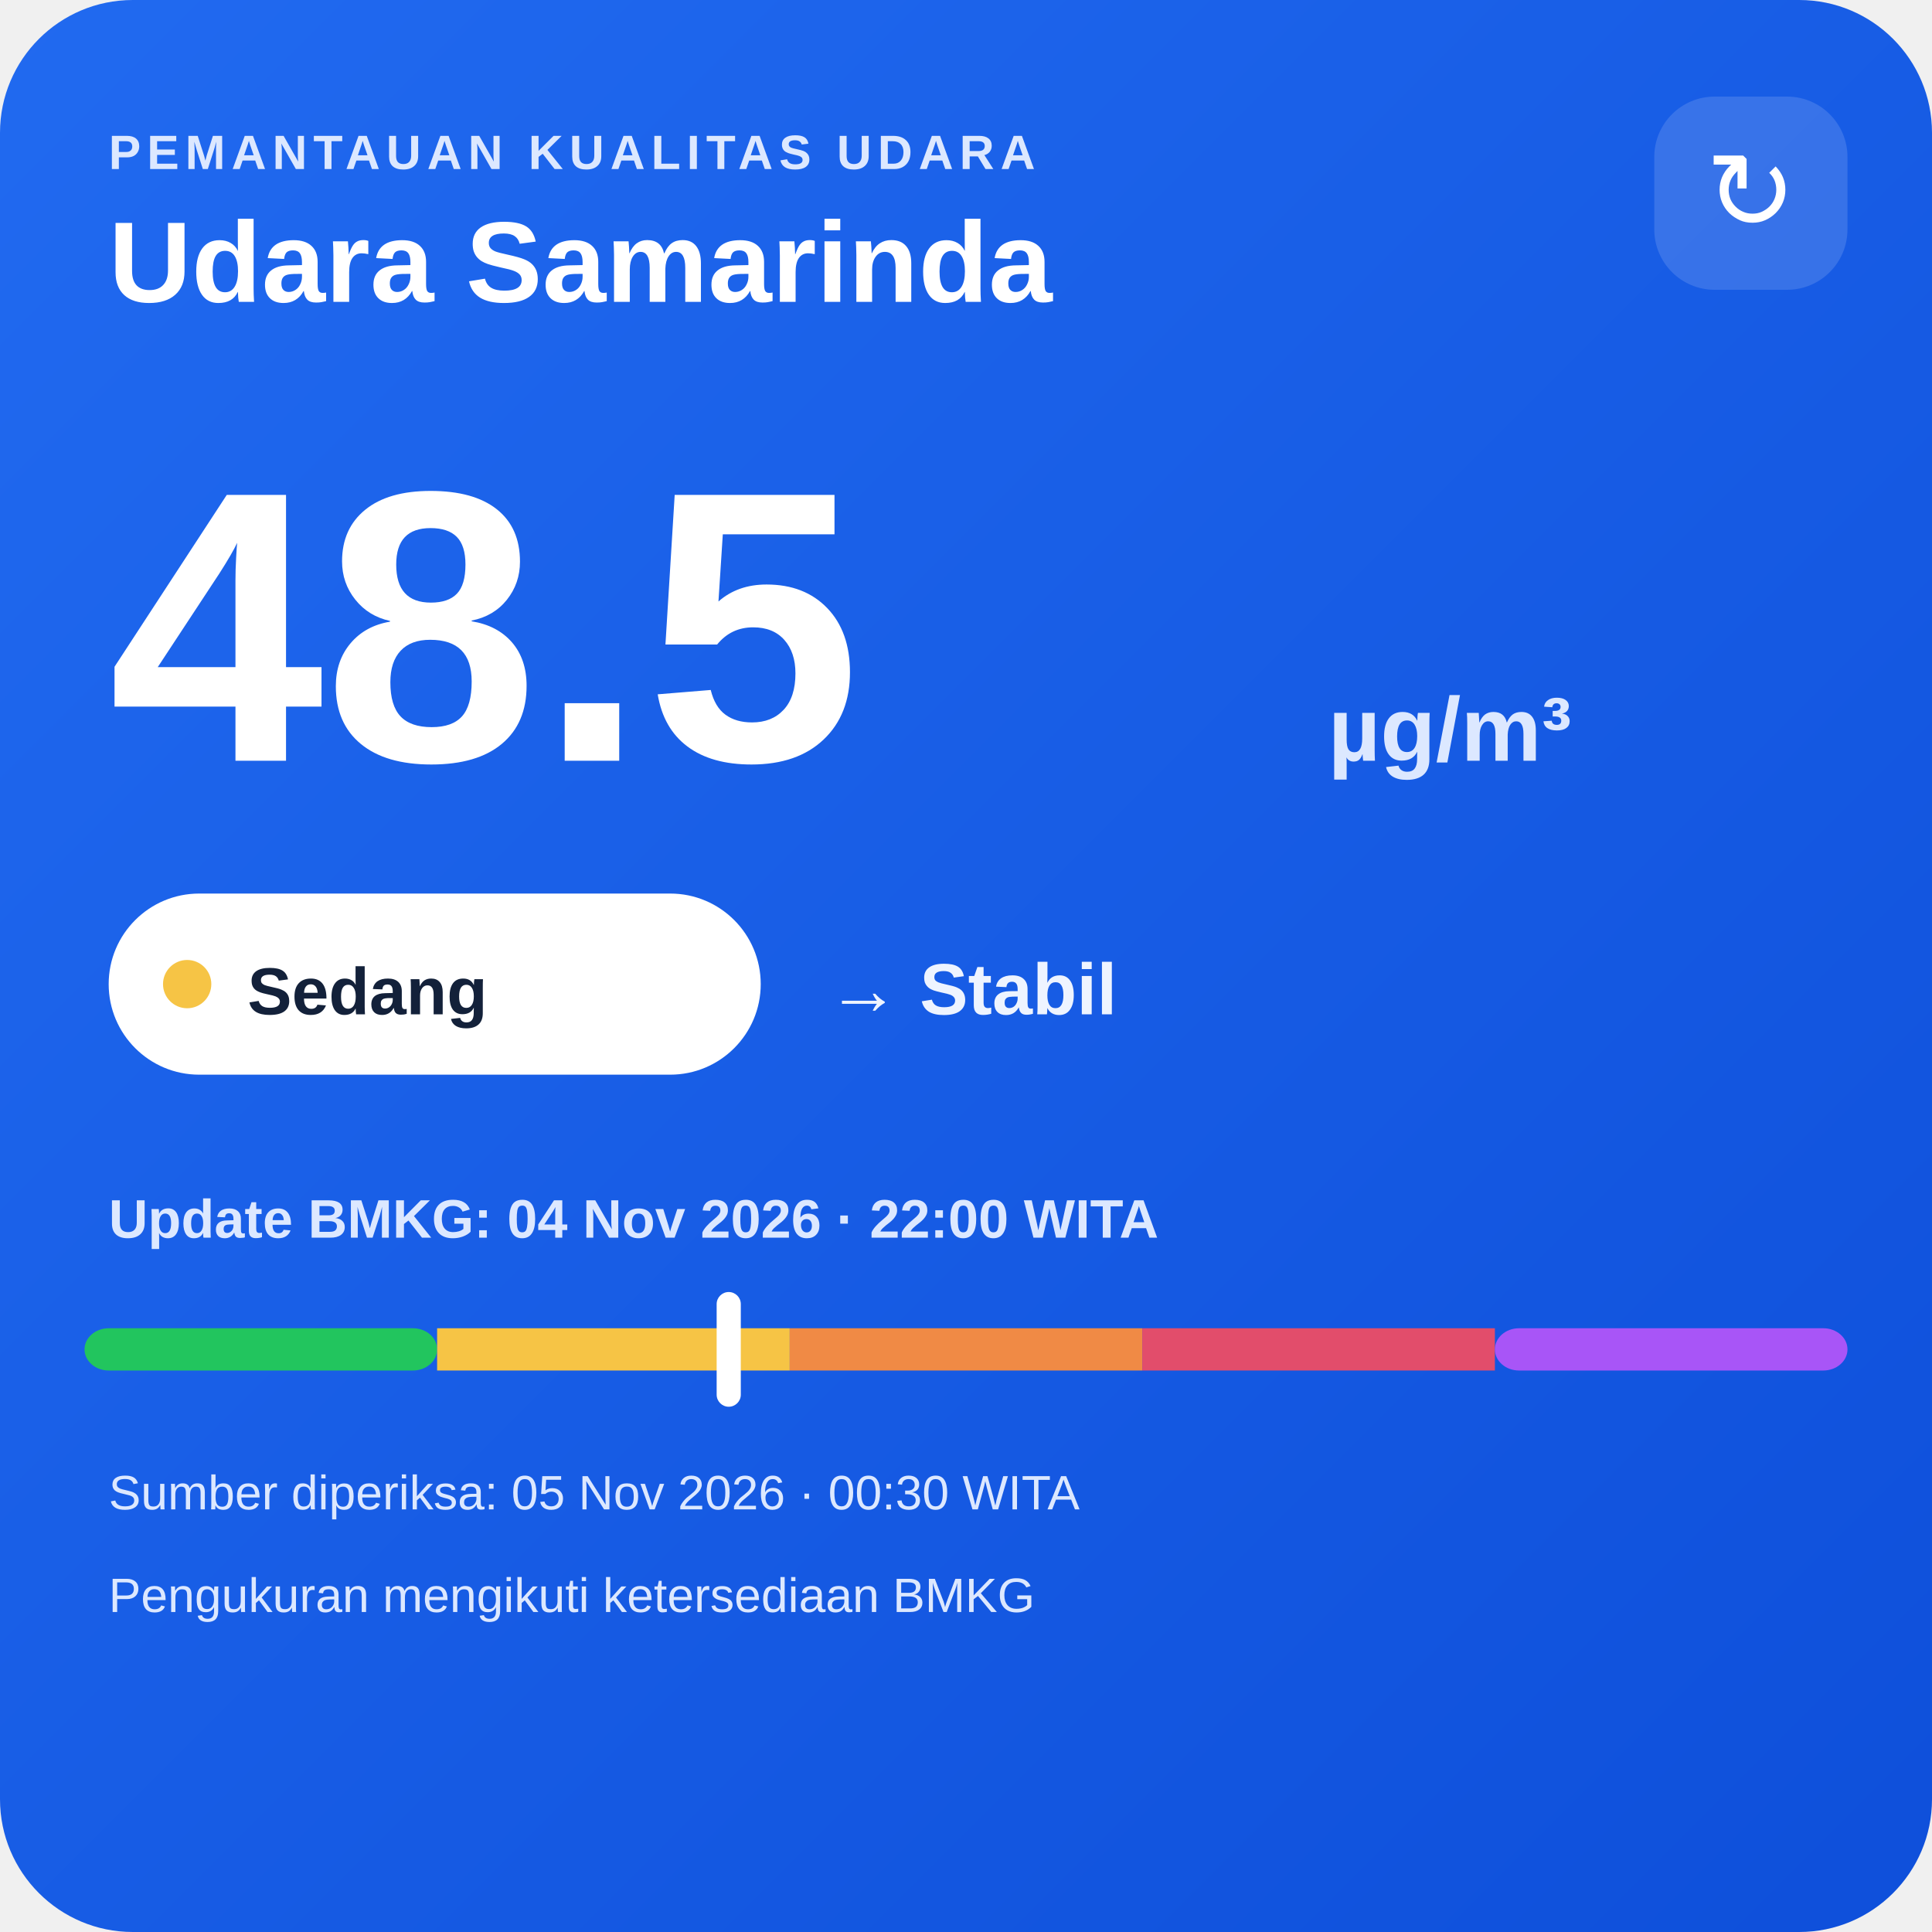
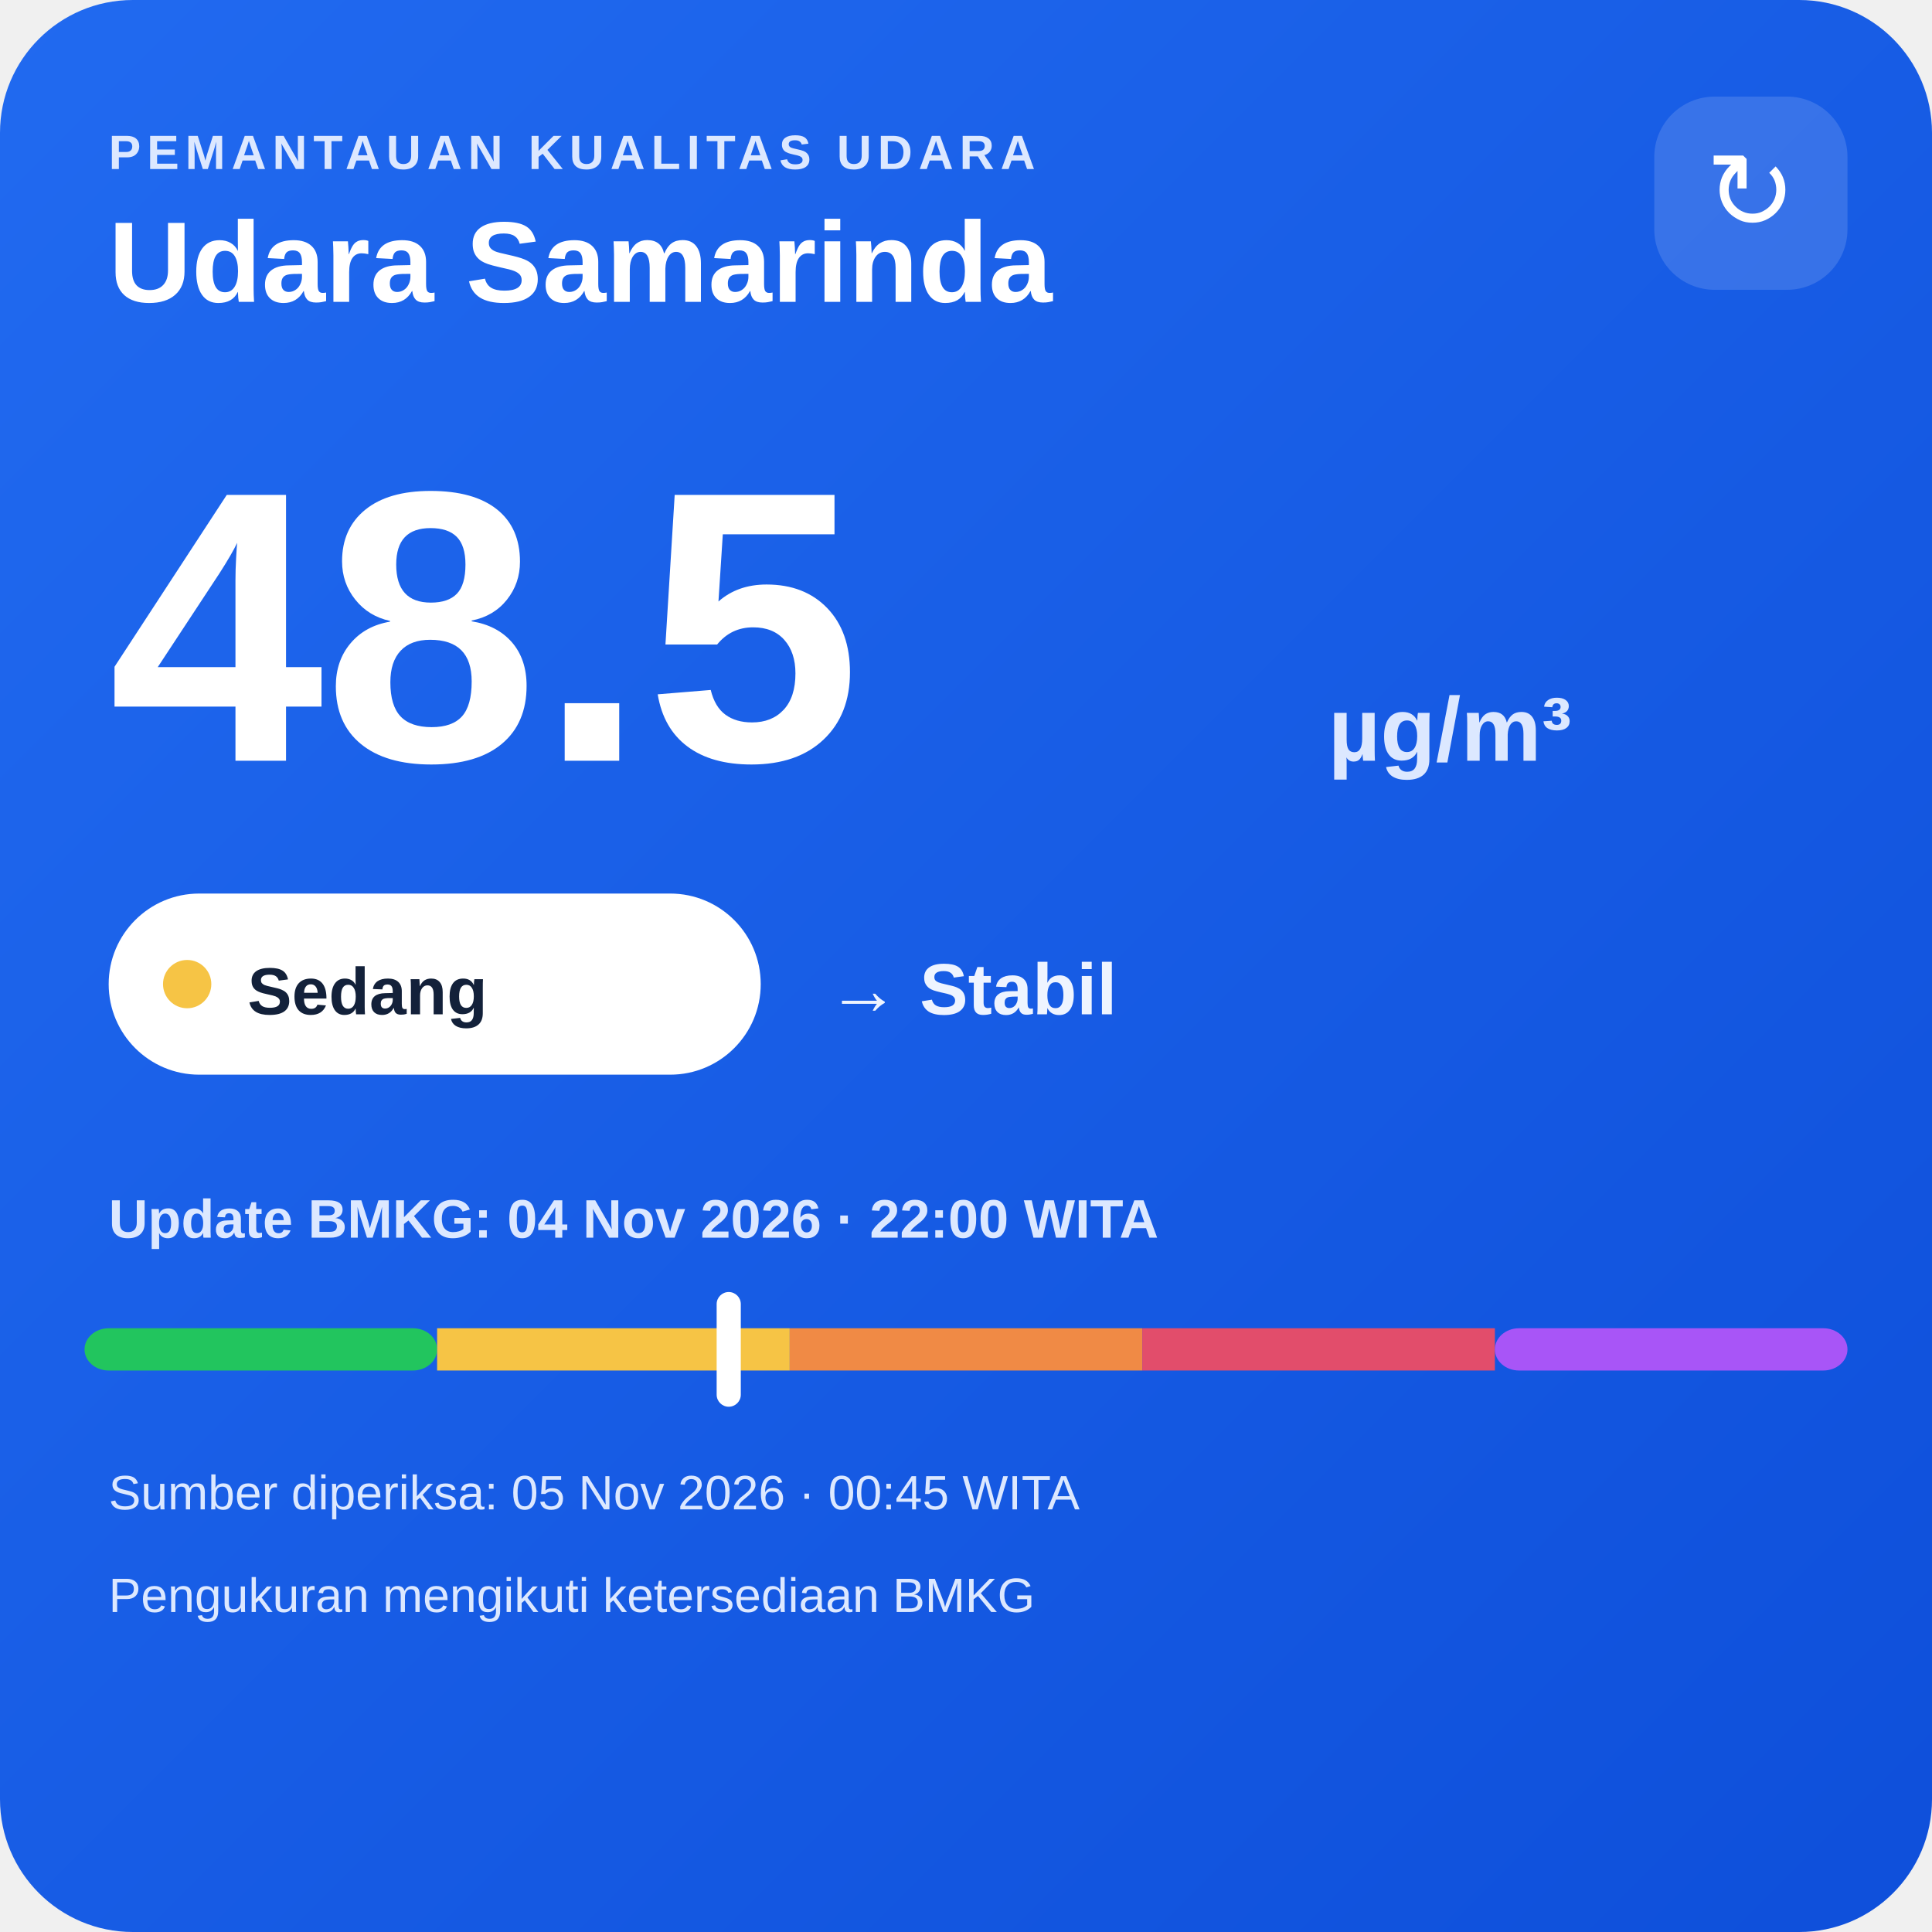
<svg xmlns="http://www.w3.org/2000/svg" width="320" height="320" viewBox="0 0 320 320">
  <defs>
    <linearGradient id="bg" x1="0" y1="0" x2="1" y2="1">
      <stop offset="0" stop-color="#216af0" />
      <stop offset="1" stop-color="#0e4fda" />
    </linearGradient>
  </defs>
  <rect width="320" height="320" rx="22" fill="url(#bg)" />
  <text x="18" y="28" fill="#dce8ff" font-family="Arial,sans-serif" font-size="8" font-weight="700" letter-spacing="1">PEMANTAUAN KUALITAS UDARA</text>
  <text x="18" y="50" fill="#ffffff" font-family="Arial,sans-serif" font-size="19" font-weight="700">Udara Samarinda</text>
  <rect x="274" y="16" width="32" height="32" rx="10" fill="#ffffff" fill-opacity=".14" />
  <text x="290" y="38" text-anchor="middle" fill="#ffffff" font-family="Arial,sans-serif" font-size="18">↻</text>
  <text x="18" y="126" fill="#ffffff" font-family="Arial,sans-serif" font-size="64" font-weight="800">48.5</text>
  <text x="220" y="126" fill="#dce8ff" font-family="Arial,sans-serif" font-size="15" font-weight="700">µg/m³</text>
  <rect x="18" y="148" width="108" height="30" rx="15" fill="#ffffff" />
  <circle cx="31" cy="163" r="4" fill="#f6c445" />
  <text x="41" y="168" fill="#13213a" font-family="Arial,sans-serif" font-size="11" font-weight="700">Sedang</text>
  <text x="137" y="168" fill="#eef4ff" font-family="Arial,sans-serif" font-size="12" font-weight="700">→ Stabil</text>
  <text x="18" y="205" fill="#dce8ff" font-family="Arial,sans-serif" font-size="9" font-weight="700">Update BMKG: 04 Nov 2026 · 22:00 WITA</text>
  <rect x="14" y="220" width="58.4" height="7" rx="4" fill="#22c55e" />
  <rect x="72.4" y="220" width="58.4" height="7" fill="#f6c445" />
  <rect x="130.8" y="220" width="58.4" height="7" fill="#f08a45" />
  <rect x="189.2" y="220" width="58.4" height="7" fill="#e24d6b" />
  <rect x="247.6" y="220" width="58.4" height="7" rx="4" fill="#a855f7" />
  <rect x="118.7" y="214" width="4" height="19" rx="2" fill="#ffffff" />
-   <text x="18" y="250" fill="#dce8ff" font-family="Arial,sans-serif" font-size="8">Sumber diperiksa: 05 Nov 2026 · 00:30 WITA</text>
+   <text x="18" y="250" fill="#dce8ff" font-family="Arial,sans-serif" font-size="8">Sumber diperiksa: 05 Nov 2026 · 00:45 WITA</text>
  <text x="18" y="267" fill="#dce8ff" font-family="Arial,sans-serif" font-size="8">Pengukuran mengikuti ketersediaan BMKG</text>
</svg>
